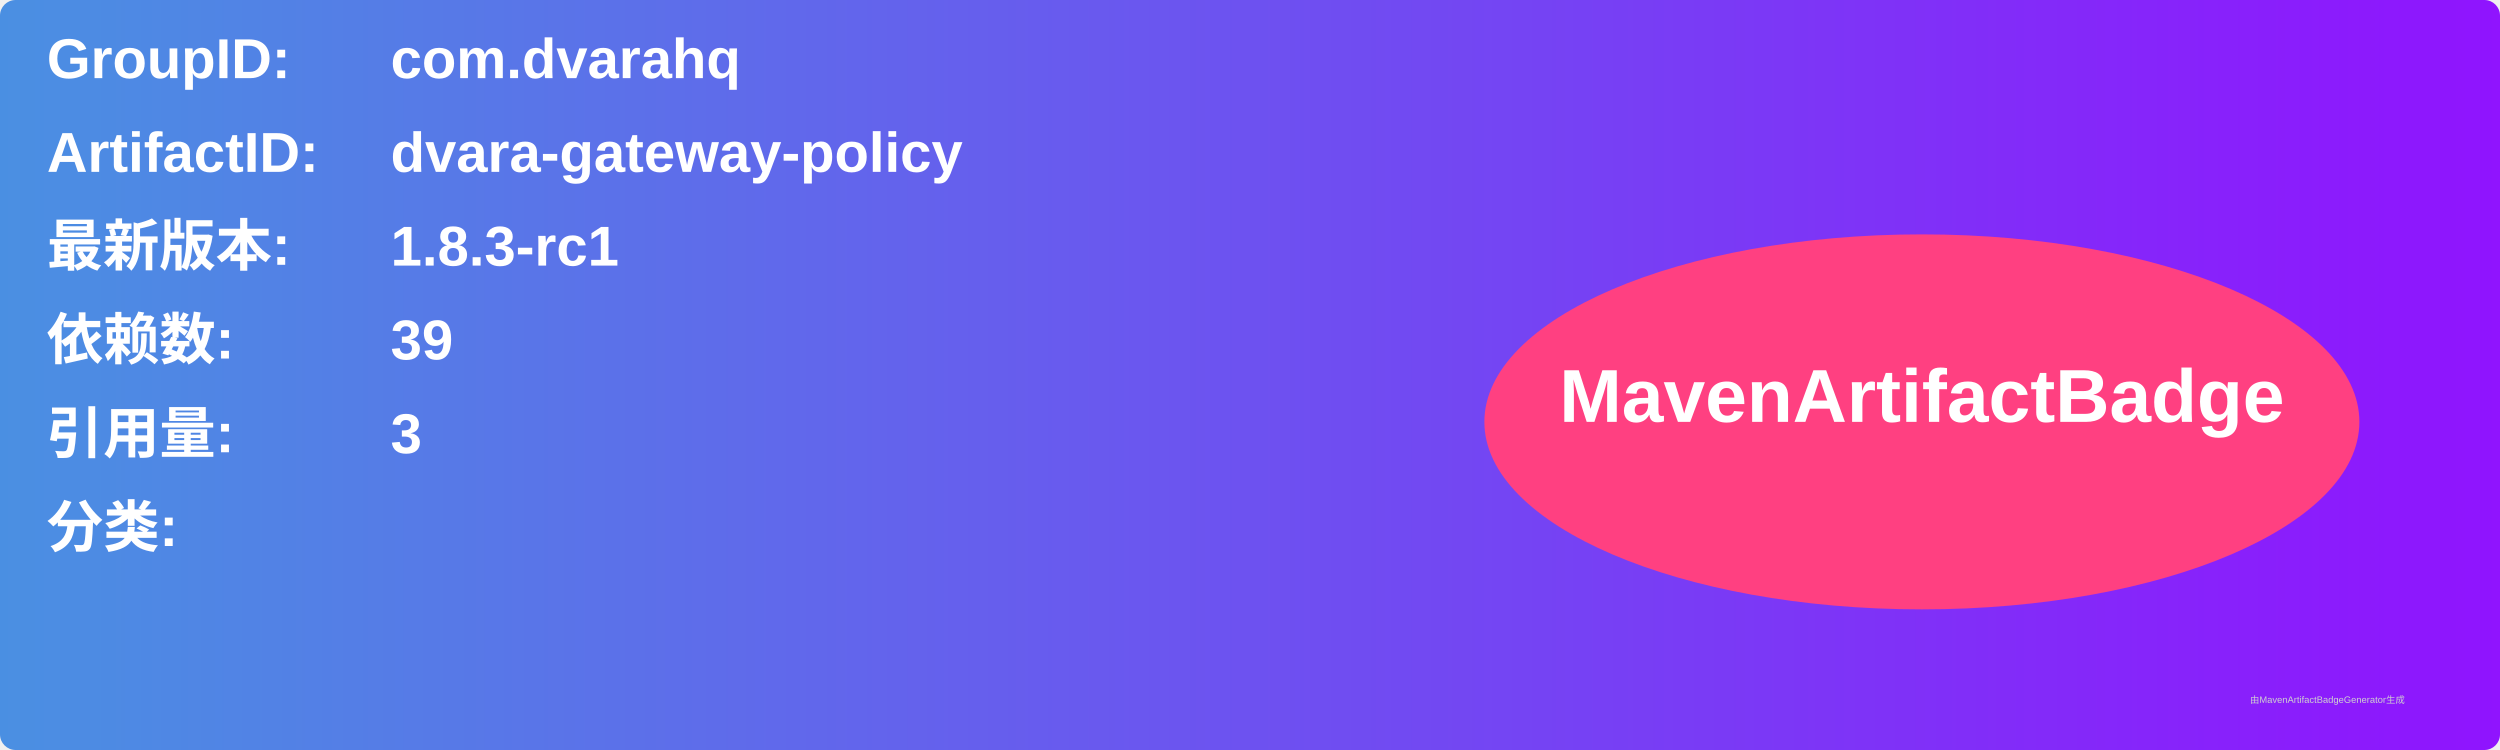
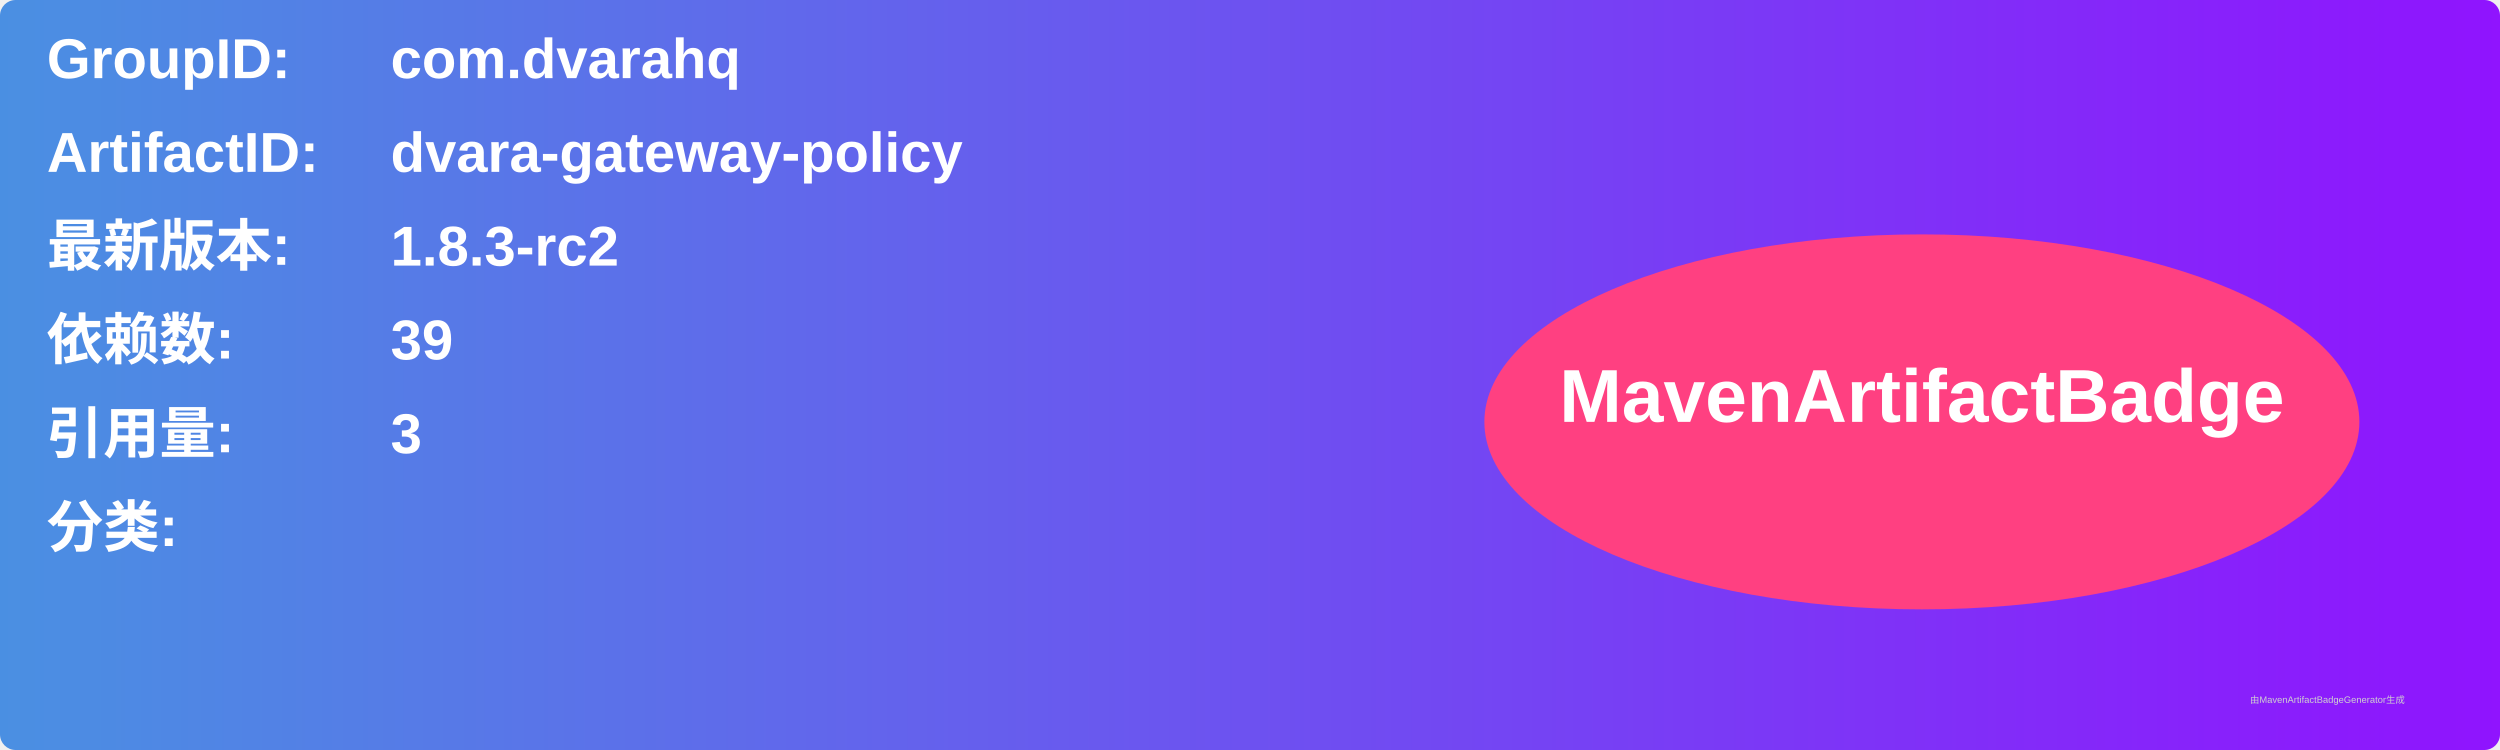
<svg xmlns="http://www.w3.org/2000/svg" width="800" height="240" viewBox="0 0 800 240">
  <linearGradient id="grad" x1="0%" y1="0%" x2="100%" y2="0%">
    <stop offset="0%" stop-color="#4a90e2" />
    <stop offset="100%" stop-color="#9013fe" />
  </linearGradient>
  <rect width="100%" height="100%" rx="5" ry="5" fill="url(#grad)" />
  <g transform="translate(15, 15)">
    <text x="0" y="10" font-family="Arial" font-size="18" fill="white" font-weight="bold" width="260">GroupID:</text>
    <text x="110" y="10" font-family="Arial" font-size="18" fill="white" font-weight="bold" width="460">com.dvarahq</text>
    <text x="0" y="40" font-family="Arial" font-size="18" fill="white" font-weight="bold" width="260">ArtifactID:</text>
    <text x="110" y="40" font-family="Arial" font-size="18" fill="white" font-weight="bold" width="460">dvara-gateway-policy</text>
    <text x="0" y="70" font-family="Arial" font-size="18" fill="white" font-weight="bold">最新版本:</text>
    <text x="110" y="70" font-family="Arial" font-size="18" fill="white" font-weight="bold">
-       <tspan font-weight="bold">1.8.3-rc1</tspan>
+       <tspan font-weight="bold">1.8.3-rc2</tspan>
    </text>
    <text x="0" y="100" font-family="Arial" font-size="18" fill="white" font-weight="bold">依赖数: </text>
    <text x="110" y="100" font-family="Arial" font-size="18" fill="white">
      <tspan font-weight="bold">39</tspan>
    </text>
    <text x="0" y="130" font-family="Arial" font-size="18" fill="white" font-weight="bold">引用量: </text>
    <text x="110" y="130" font-family="Arial" font-size="18" fill="white">
      <tspan font-weight="bold">3</tspan>
    </text>
    <text x="0" y="160" font-family="Arial" font-size="18" fill="white" font-weight="bold">分类:</text>
    <text x="10" y="190" font-family="Arial" font-size="10" fill="white">
      <tspan font-weight="bold" />
    </text>
    <ellipse cx="600" cy="120" rx="140" ry="60" fill="#ff4081" />
    <text x="600" y="120" text-anchor="middle" font-family="Arial" font-size="24" fill="white" font-weight="bold">MavenArtifactBadge</text>
  </g>
  <text x="720" y="225" font-family="Arial" font-size="3" fill="#d0d0d0">由MavenArtifactBadgeGenerator生成</text>
</svg>
